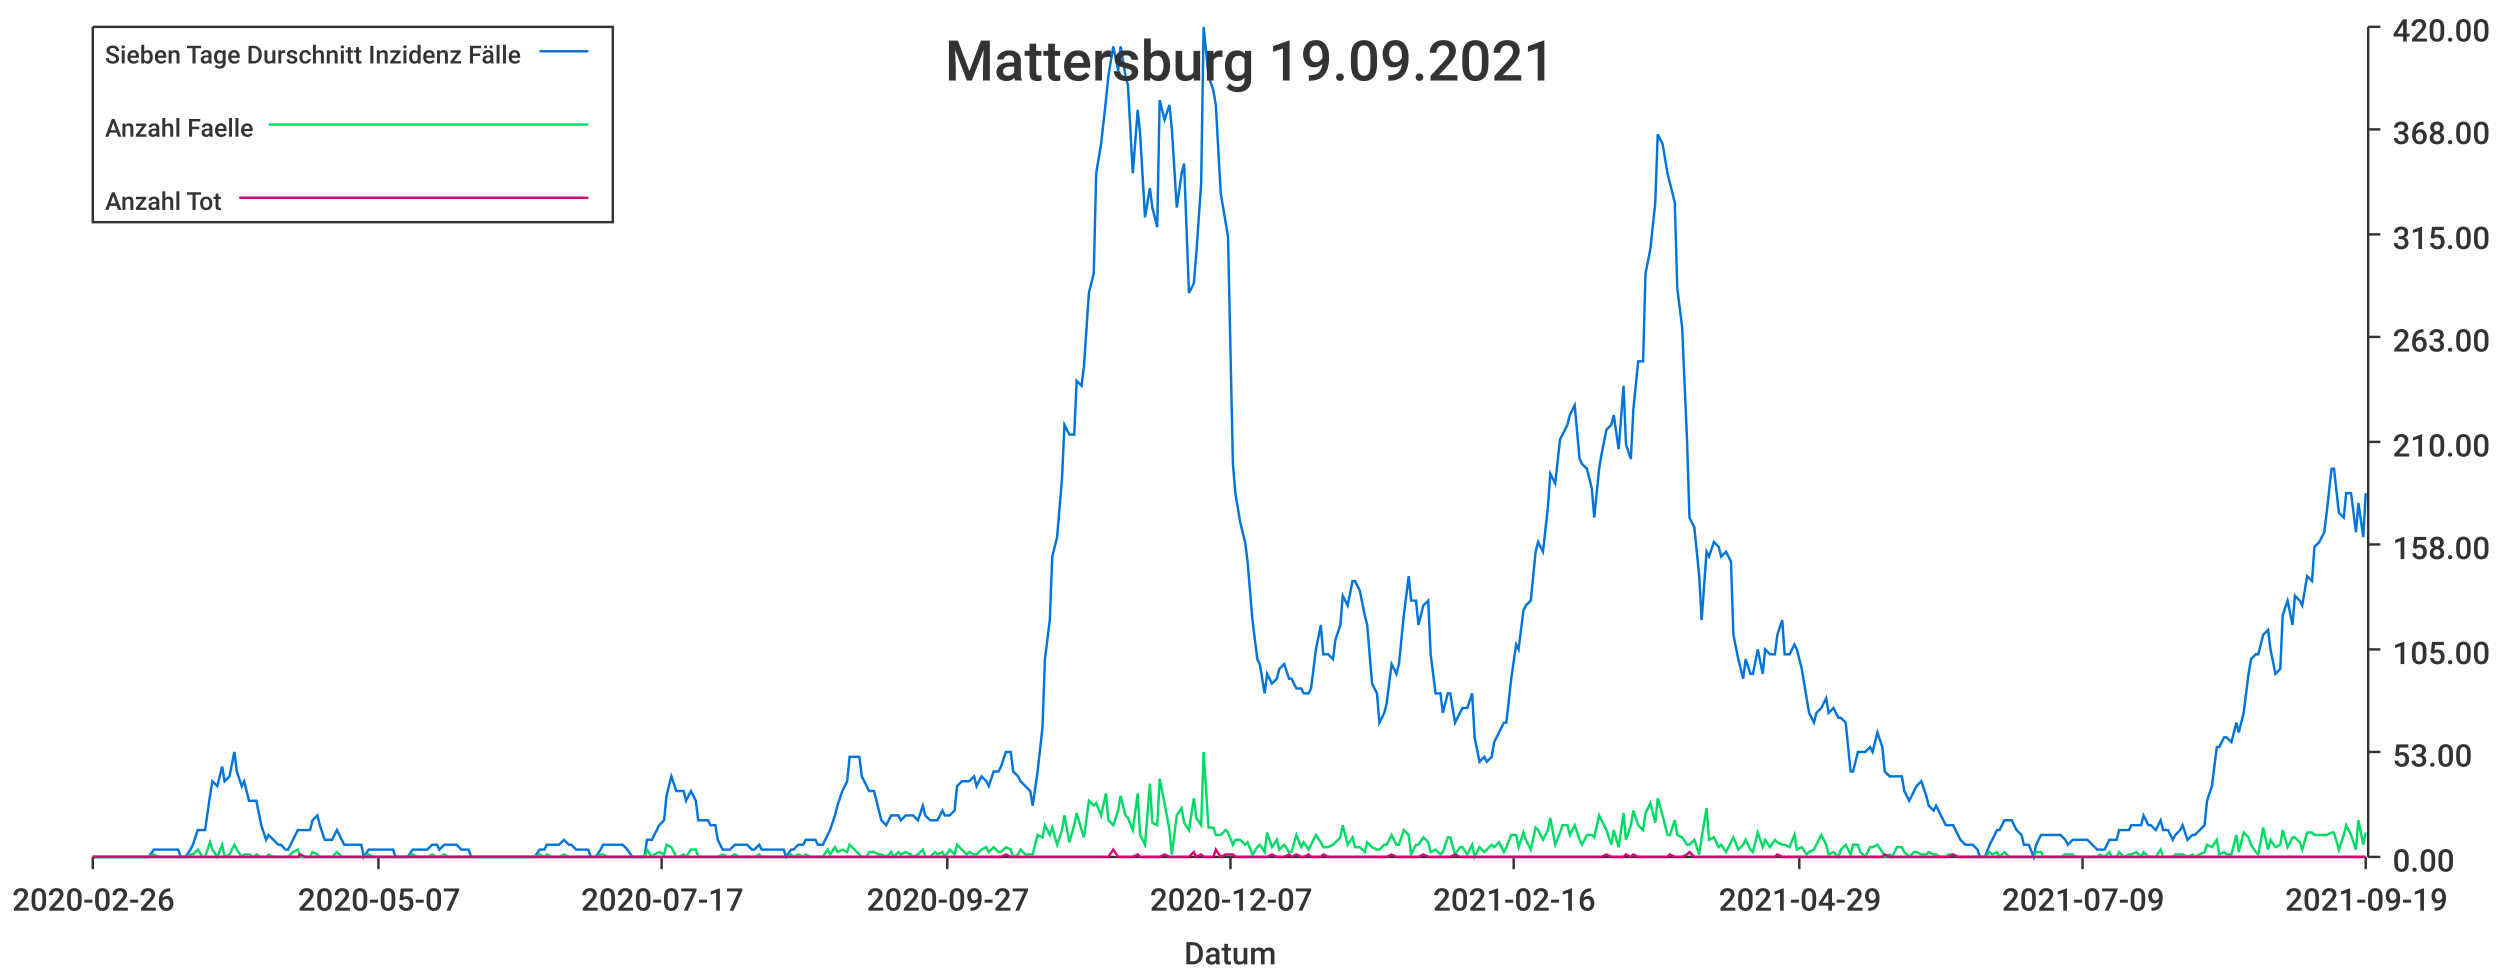
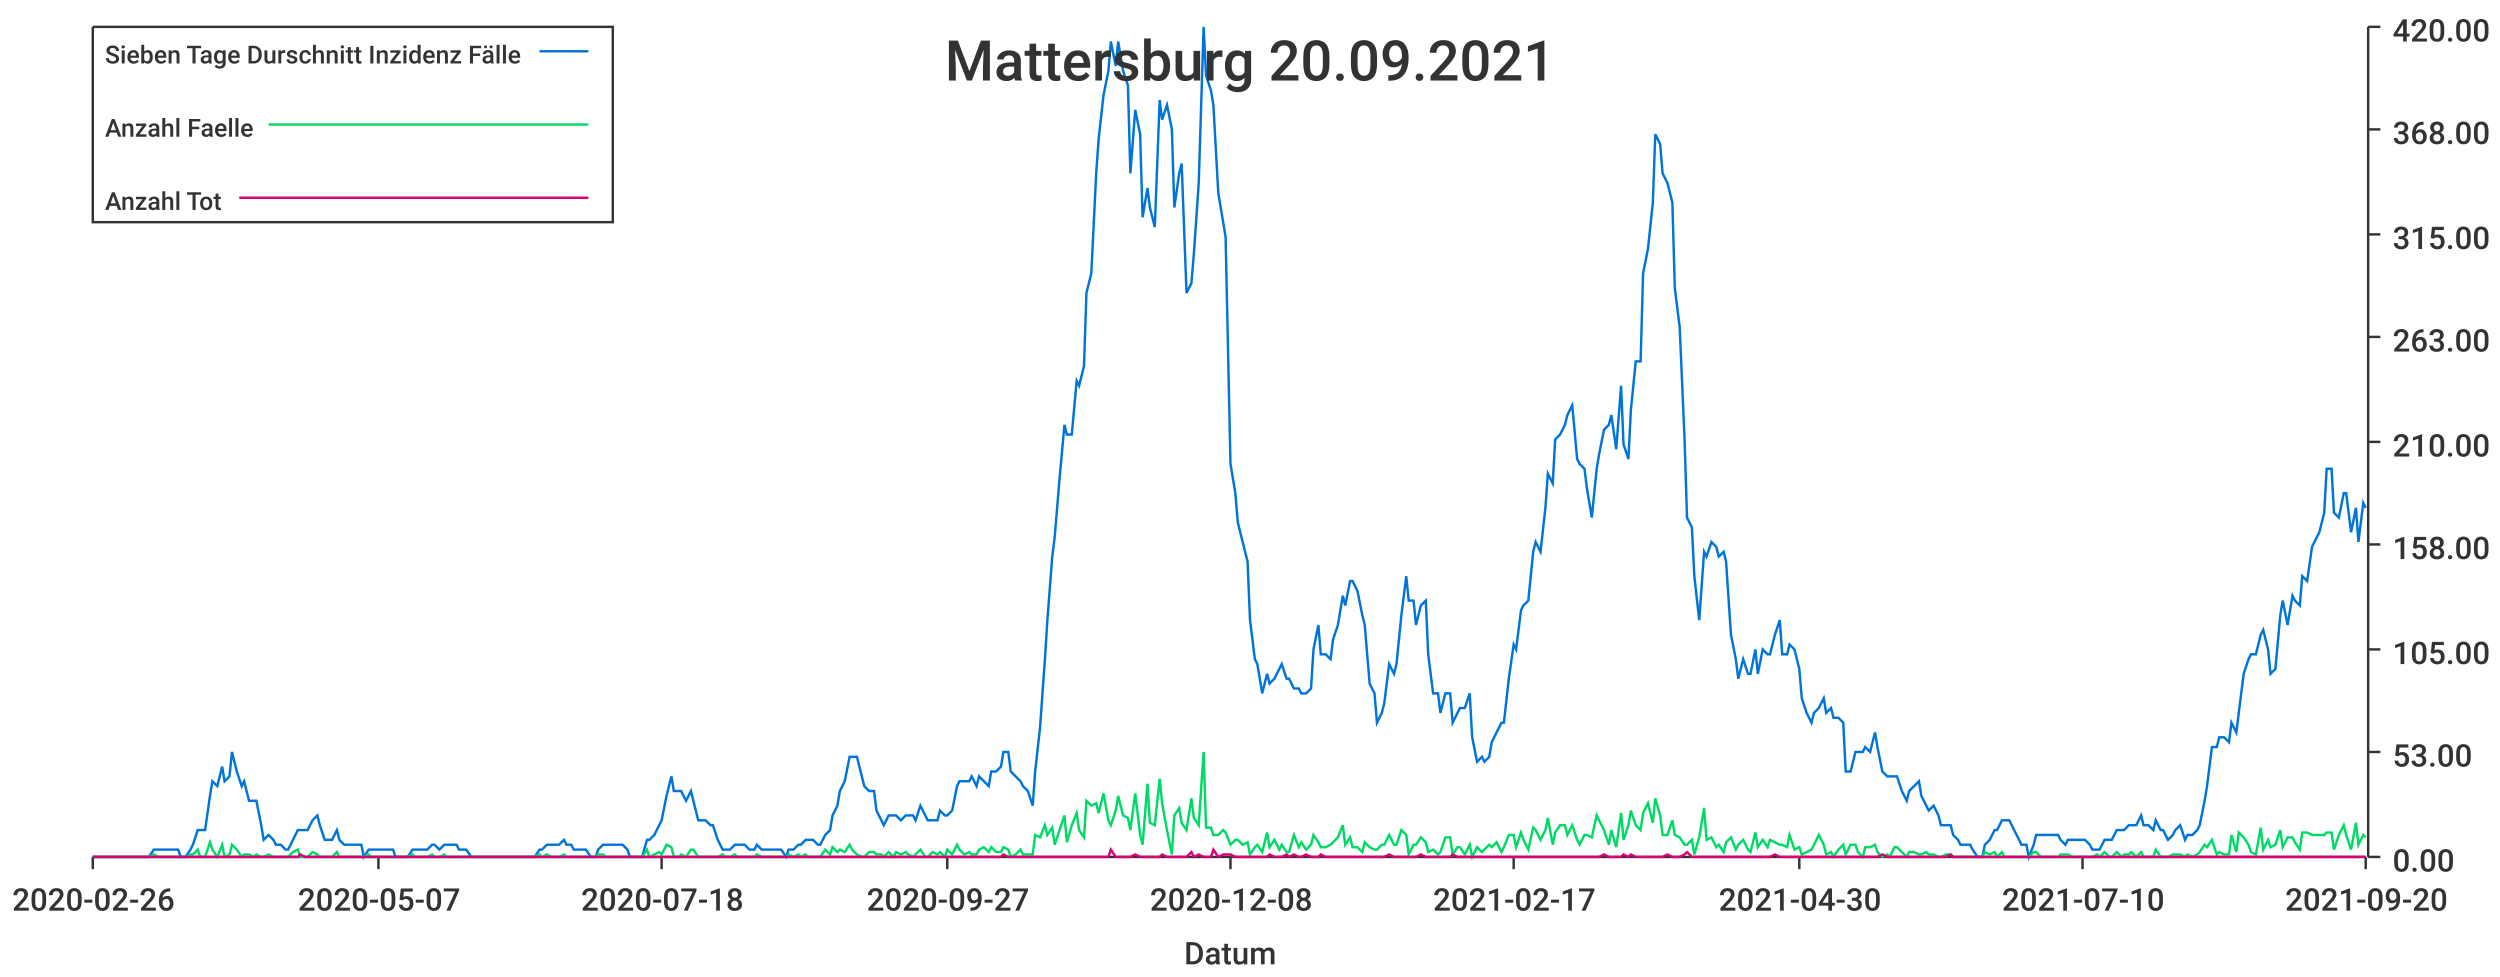
<svg xmlns="http://www.w3.org/2000/svg" width="1024" height="400">\n<path d="M 0 0 L 1024 0 L 1024 400 L 0 400 L 0 0" style="stroke-width:0;stroke:rgba(255,255,255,1.0);fill:rgba(255,255,255,1.0)" />
  <path d="M 38 11 L 969 11 L 969 351 L 38 351 L 38 11" style="stroke-width:0;stroke:rgba(255,255,255,1.0);fill:rgba(255,255,255,1.0)" />
  <path d="M 38 351 L 969 351" style="stroke-width:1;stroke:rgba(51,51,51,1.0);fill:none" />
  <path d="M 38 351 L 38 356" style="stroke-width:1;stroke:rgba(51,51,51,1.0);fill:none" />
  <text x="5" y="373" style="stroke-width:0;stroke:none;fill:rgba(51,51,51,1.0);font-size:12.8px;font-family:'Roboto Medium',sans-serif">2020-02-26</text>
  <path d="M 155 351 L 155 356" style="stroke-width:1;stroke:rgba(51,51,51,1.0);fill:none" />
  <text x="122" y="373" style="stroke-width:0;stroke:none;fill:rgba(51,51,51,1.0);font-size:12.8px;font-family:'Roboto Medium',sans-serif">2020-05-07</text>
  <path d="M 271 351 L 271 356" style="stroke-width:1;stroke:rgba(51,51,51,1.0);fill:none" />
-   <text x="238" y="373" style="stroke-width:0;stroke:none;fill:rgba(51,51,51,1.0);font-size:12.8px;font-family:'Roboto Medium',sans-serif">2020-07-17</text>
+   <text x="238" y="373" style="stroke-width:0;stroke:none;fill:rgba(51,51,51,1.0);font-size:12.8px;font-family:'Roboto Medium',sans-serif">2020-07-18</text>
  <path d="M 388 351 L 388 356" style="stroke-width:1;stroke:rgba(51,51,51,1.0);fill:none" />
  <text x="355" y="373" style="stroke-width:0;stroke:none;fill:rgba(51,51,51,1.0);font-size:12.8px;font-family:'Roboto Medium',sans-serif">2020-09-27</text>
  <path d="M 504 351 L 504 356" style="stroke-width:1;stroke:rgba(51,51,51,1.0);fill:none" />
-   <text x="471" y="373" style="stroke-width:0;stroke:none;fill:rgba(51,51,51,1.0);font-size:12.8px;font-family:'Roboto Medium',sans-serif">2020-12-07</text>
+   <text x="471" y="373" style="stroke-width:0;stroke:none;fill:rgba(51,51,51,1.0);font-size:12.8px;font-family:'Roboto Medium',sans-serif">2020-12-08</text>
  <path d="M 620 351 L 620 356" style="stroke-width:1;stroke:rgba(51,51,51,1.0);fill:none" />
-   <text x="587" y="373" style="stroke-width:0;stroke:none;fill:rgba(51,51,51,1.0);font-size:12.8px;font-family:'Roboto Medium',sans-serif">2021-02-16</text>
+   <text x="587" y="373" style="stroke-width:0;stroke:none;fill:rgba(51,51,51,1.0);font-size:12.8px;font-family:'Roboto Medium',sans-serif">2021-02-17</text>
  <path d="M 737 351 L 737 356" style="stroke-width:1;stroke:rgba(51,51,51,1.0);fill:none" />
-   <text x="704" y="373" style="stroke-width:0;stroke:none;fill:rgba(51,51,51,1.0);font-size:12.8px;font-family:'Roboto Medium',sans-serif">2021-04-29</text>
+   <text x="704" y="373" style="stroke-width:0;stroke:none;fill:rgba(51,51,51,1.0);font-size:12.8px;font-family:'Roboto Medium',sans-serif">2021-04-30</text>
  <path d="M 853 351 L 853 356" style="stroke-width:1;stroke:rgba(51,51,51,1.0);fill:none" />
-   <text x="820" y="373" style="stroke-width:0;stroke:none;fill:rgba(51,51,51,1.0);font-size:12.8px;font-family:'Roboto Medium',sans-serif">2021-07-09</text>
+   <text x="820" y="373" style="stroke-width:0;stroke:none;fill:rgba(51,51,51,1.0);font-size:12.8px;font-family:'Roboto Medium',sans-serif">2021-07-10</text>
  <path d="M 969 351 L 969 356" style="stroke-width:1;stroke:rgba(51,51,51,1.0);fill:none" />
-   <text x="936" y="373" style="stroke-width:0;stroke:none;fill:rgba(51,51,51,1.0);font-size:12.8px;font-family:'Roboto Medium',sans-serif">2021-09-19</text>
+   <text x="936" y="373" style="stroke-width:0;stroke:none;fill:rgba(51,51,51,1.0);font-size:12.8px;font-family:'Roboto Medium',sans-serif">2021-09-20</text>
  <text x="485" y="395" style="stroke-width:0;stroke:none;fill:rgba(51,51,51,1.0);font-size:12.8px;font-family:'Roboto Medium',sans-serif">Datum</text>
  <path d="M 970 351 L 970 11" style="stroke-width:1;stroke:rgba(51,51,51,1.0);fill:none" />
  <path d="M 970 351 L 975 351" style="stroke-width:1;stroke:rgba(51,51,51,1.0);fill:none" />
  <text x="980" y="357" style="stroke-width:0;stroke:none;fill:rgba(51,51,51,1.0);font-size:12.8px;font-family:'Roboto Medium',sans-serif">0.00</text>
  <path d="M 970 308 L 975 308" style="stroke-width:1;stroke:rgba(51,51,51,1.0);fill:none" />
  <text x="980" y="314" style="stroke-width:0;stroke:none;fill:rgba(51,51,51,1.0);font-size:12.8px;font-family:'Roboto Medium',sans-serif">53.00</text>
  <path d="M 970 266 L 975 266" style="stroke-width:1;stroke:rgba(51,51,51,1.0);fill:none" />
  <text x="980" y="272" style="stroke-width:0;stroke:none;fill:rgba(51,51,51,1.0);font-size:12.8px;font-family:'Roboto Medium',sans-serif">105.00</text>
  <path d="M 970 223 L 975 223" style="stroke-width:1;stroke:rgba(51,51,51,1.0);fill:none" />
  <text x="980" y="229" style="stroke-width:0;stroke:none;fill:rgba(51,51,51,1.0);font-size:12.8px;font-family:'Roboto Medium',sans-serif">158.00</text>
  <path d="M 970 181 L 975 181" style="stroke-width:1;stroke:rgba(51,51,51,1.0);fill:none" />
  <text x="980" y="187" style="stroke-width:0;stroke:none;fill:rgba(51,51,51,1.0);font-size:12.8px;font-family:'Roboto Medium',sans-serif">210.00</text>
  <path d="M 970 138 L 975 138" style="stroke-width:1;stroke:rgba(51,51,51,1.0);fill:none" />
  <text x="980" y="144" style="stroke-width:0;stroke:none;fill:rgba(51,51,51,1.0);font-size:12.8px;font-family:'Roboto Medium',sans-serif">263.00</text>
  <path d="M 970 96 L 975 96" style="stroke-width:1;stroke:rgba(51,51,51,1.0);fill:none" />
  <text x="980" y="102" style="stroke-width:0;stroke:none;fill:rgba(51,51,51,1.0);font-size:12.8px;font-family:'Roboto Medium',sans-serif">315.00</text>
  <path d="M 970 53 L 975 53" style="stroke-width:1;stroke:rgba(51,51,51,1.0);fill:none" />
  <text x="980" y="59" style="stroke-width:0;stroke:none;fill:rgba(51,51,51,1.0);font-size:12.8px;font-family:'Roboto Medium',sans-serif">368.00</text>
  <path d="M 970 11 L 975 11" style="stroke-width:1;stroke:rgba(51,51,51,1.0);fill:none" />
  <text x="980" y="17" style="stroke-width:0;stroke:none;fill:rgba(51,51,51,1.0);font-size:12.8px;font-family:'Roboto Medium',sans-serif">420.00</text>
-   <path d="M 38 351 L 40 351 L 42 351 L 43 351 L 45 351 L 47 351 L 48 351 L 50 351 L 52 351 L 53 351 L 55 351 L 56 351 L 58 351 L 60 351 L 61 351 L 63 348 L 65 348 L 66 348 L 68 348 L 69 348 L 71 348 L 73 348 L 74 351 L 76 351 L 78 348 L 79 346 L 81 340 L 83 340 L 84 340 L 86 326 L 87 320 L 89 322 L 91 314 L 92 320 L 94 318 L 96 308 L 97 316 L 99 322 L 100 320 L 102 328 L 104 328 L 105 328 L 107 338 L 109 344 L 110 342 L 112 344 L 114 346 L 115 346 L 117 348 L 118 348 L 120 344 L 122 340 L 123 340 L 125 340 L 127 340 L 128 336 L 130 334 L 131 338 L 133 344 L 135 344 L 136 344 L 138 340 L 140 344 L 141 346 L 143 346 L 144 346 L 146 346 L 148 346 L 149 351 L 151 348 L 153 348 L 154 348 L 156 348 L 158 348 L 159 348 L 161 348 L 162 351 L 164 351 L 166 351 L 167 351 L 169 348 L 171 348 L 172 348 L 174 348 L 175 348 L 177 346 L 179 346 L 180 348 L 182 346 L 184 346 L 185 346 L 187 346 L 189 348 L 190 348 L 192 348 L 193 351 L 195 351 L 197 351 L 198 351 L 200 351 L 202 351 L 203 351 L 205 351 L 206 351 L 208 351 L 210 351 L 211 351 L 213 351 L 215 351 L 216 351 L 218 351 L 219 351 L 221 348 L 223 348 L 224 346 L 226 346 L 228 346 L 229 346 L 231 344 L 233 346 L 234 346 L 236 348 L 237 348 L 239 348 L 241 348 L 242 351 L 244 351 L 246 348 L 247 346 L 249 346 L 250 346 L 252 346 L 254 346 L 255 346 L 257 348 L 259 351 L 260 351 L 262 351 L 264 351 L 265 344 L 267 344 L 268 342 L 270 338 L 272 336 L 273 326 L 275 318 L 277 324 L 278 324 L 280 324 L 281 328 L 283 324 L 285 328 L 286 336 L 288 336 L 290 336 L 291 338 L 293 338 L 294 344 L 296 348 L 298 348 L 299 348 L 301 346 L 303 346 L 304 346 L 306 346 L 308 348 L 309 348 L 311 346 L 312 348 L 314 348 L 316 348 L 317 348 L 319 348 L 321 348 L 322 351 L 324 348 L 325 348 L 327 346 L 329 346 L 330 344 L 332 344 L 334 344 L 335 346 L 337 346 L 339 342 L 340 340 L 342 334 L 343 330 L 345 324 L 347 320 L 348 310 L 350 310 L 352 310 L 353 318 L 355 322 L 356 324 L 358 324 L 360 332 L 361 336 L 363 338 L 365 334 L 366 334 L 368 334 L 369 336 L 371 334 L 373 334 L 374 334 L 376 336 L 378 330 L 379 334 L 381 336 L 383 336 L 384 336 L 386 332 L 387 334 L 389 334 L 391 332 L 392 322 L 394 320 L 396 320 L 397 320 L 399 318 L 400 322 L 402 318 L 404 320 L 405 322 L 407 316 L 409 316 L 410 314 L 412 308 L 414 308 L 415 316 L 417 318 L 418 320 L 420 322 L 422 324 L 423 330 L 425 316 L 427 298 L 428 270 L 430 254 L 431 228 L 433 220 L 435 196 L 436 174 L 438 178 L 440 178 L 441 156 L 443 158 L 444 150 L 446 120 L 448 112 L 449 71 L 451 59 L 453 41 L 454 31 L 456 19 L 458 29 L 459 19 L 461 31 L 462 35 L 464 71 L 466 45 L 467 55 L 469 89 L 471 77 L 472 85 L 474 93 L 475 41 L 477 49 L 479 43 L 480 53 L 482 85 L 484 71 L 485 67 L 487 120 L 489 116 L 490 104 L 492 75 L 493 11 L 495 31 L 497 37 L 498 43 L 500 79 L 502 91 L 503 97 L 505 190 L 506 202 L 508 214 L 510 222 L 511 230 L 513 254 L 515 270 L 516 272 L 518 284 L 519 276 L 521 280 L 523 278 L 524 274 L 526 272 L 528 278 L 529 278 L 531 282 L 533 282 L 534 284 L 536 284 L 537 282 L 539 266 L 541 256 L 542 268 L 544 268 L 546 270 L 547 262 L 549 256 L 550 244 L 552 248 L 554 238 L 555 238 L 557 242 L 559 252 L 560 256 L 562 280 L 564 284 L 565 296 L 567 292 L 568 288 L 570 272 L 572 276 L 573 272 L 575 252 L 577 236 L 578 246 L 580 246 L 581 256 L 583 248 L 585 246 L 586 268 L 588 284 L 590 284 L 591 292 L 593 284 L 594 284 L 596 296 L 598 292 L 599 290 L 601 290 L 603 284 L 604 302 L 606 312 L 608 310 L 609 312 L 611 310 L 612 304 L 614 300 L 616 296 L 617 296 L 619 278 L 621 264 L 622 266 L 624 250 L 625 248 L 627 246 L 629 226 L 630 222 L 632 226 L 634 208 L 635 194 L 637 198 L 639 180 L 640 178 L 642 174 L 643 170 L 645 166 L 647 188 L 648 190 L 650 192 L 652 200 L 653 212 L 655 192 L 656 186 L 658 176 L 660 174 L 661 170 L 663 184 L 665 158 L 666 182 L 668 188 L 669 168 L 671 148 L 673 148 L 674 112 L 676 102 L 678 83 L 679 55 L 681 59 L 683 71 L 684 75 L 686 83 L 687 118 L 689 134 L 691 180 L 692 212 L 694 216 L 696 236 L 697 254 L 699 226 L 700 228 L 702 222 L 704 224 L 705 228 L 707 226 L 709 230 L 710 260 L 712 270 L 714 278 L 715 270 L 717 276 L 718 276 L 720 266 L 722 276 L 723 266 L 725 268 L 727 268 L 728 260 L 730 254 L 731 268 L 733 268 L 735 264 L 736 266 L 738 274 L 740 286 L 741 292 L 743 296 L 744 292 L 746 290 L 748 286 L 749 292 L 751 290 L 753 294 L 754 294 L 756 296 L 758 316 L 759 316 L 761 308 L 762 308 L 764 308 L 766 306 L 767 308 L 769 300 L 771 306 L 772 316 L 774 318 L 775 318 L 777 318 L 779 318 L 780 324 L 782 328 L 784 324 L 785 322 L 787 320 L 789 326 L 790 330 L 792 332 L 793 330 L 795 334 L 797 338 L 798 338 L 800 338 L 802 342 L 803 344 L 805 346 L 806 346 L 808 346 L 810 348 L 811 351 L 813 351 L 815 346 L 816 344 L 818 340 L 819 340 L 821 336 L 823 336 L 824 336 L 826 340 L 828 342 L 829 346 L 831 346 L 833 351 L 834 346 L 836 342 L 837 342 L 839 342 L 841 342 L 842 342 L 844 342 L 846 344 L 847 346 L 849 344 L 850 344 L 852 344 L 854 344 L 855 344 L 857 346 L 859 348 L 860 348 L 862 348 L 864 344 L 865 344 L 867 344 L 868 340 L 870 340 L 872 340 L 873 338 L 875 338 L 877 338 L 878 334 L 880 338 L 881 338 L 883 340 L 885 336 L 886 340 L 888 340 L 890 344 L 891 342 L 893 340 L 894 338 L 896 344 L 898 342 L 899 342 L 901 340 L 903 338 L 904 328 L 906 322 L 908 306 L 909 306 L 911 302 L 912 302 L 914 304 L 916 296 L 917 300 L 919 292 L 921 276 L 922 270 L 924 268 L 925 268 L 927 260 L 929 258 L 930 266 L 932 276 L 934 274 L 935 252 L 937 246 L 939 256 L 940 244 L 942 246 L 943 248 L 945 236 L 947 238 L 948 224 L 950 222 L 952 218 L 953 210 L 955 192 L 956 192 L 958 210 L 960 212 L 961 202 L 963 202 L 965 218 L 966 206 L 968 220 L 969 202" style="stroke-width:1;stroke:rgba(0,116,217,1.0);fill:none" />
-   <path d="M 38 351 L 40 351 L 42 351 L 43 351 L 45 351 L 47 351 L 48 351 L 50 351 L 52 351 L 53 351 L 55 351 L 56 351 L 58 351 L 60 351 L 61 351 L 63 350 L 65 351 L 66 351 L 68 351 L 69 351 L 71 351 L 73 351 L 74 351 L 76 351 L 78 350 L 79 350 L 81 348 L 83 351 L 84 351 L 86 345 L 87 348 L 89 351 L 91 346 L 92 351 L 94 350 L 96 346 L 97 348 L 99 351 L 100 350 L 102 350 L 104 351 L 105 350 L 107 351 L 109 351 L 110 350 L 112 351 L 114 351 L 115 351 L 117 351 L 118 351 L 120 349 L 122 348 L 123 351 L 125 351 L 127 351 L 128 349 L 130 350 L 131 351 L 133 351 L 135 351 L 136 351 L 138 349 L 140 351 L 141 351 L 143 351 L 144 351 L 146 351 L 148 351 L 149 351 L 151 350 L 153 351 L 154 351 L 156 351 L 158 351 L 159 351 L 161 351 L 162 351 L 164 351 L 166 351 L 167 351 L 169 350 L 171 351 L 172 351 L 174 351 L 175 351 L 177 350 L 179 351 L 180 351 L 182 350 L 184 351 L 185 351 L 187 351 L 189 351 L 190 351 L 192 351 L 193 351 L 195 351 L 197 351 L 198 351 L 200 351 L 202 351 L 203 351 L 205 351 L 206 351 L 208 351 L 210 351 L 211 351 L 213 351 L 215 351 L 216 351 L 218 351 L 219 351 L 221 350 L 223 351 L 224 350 L 226 351 L 228 351 L 229 351 L 231 350 L 233 351 L 234 351 L 236 351 L 237 351 L 239 351 L 241 351 L 242 351 L 244 351 L 246 350 L 247 350 L 249 351 L 250 351 L 252 351 L 254 351 L 255 351 L 257 351 L 259 351 L 260 351 L 262 351 L 264 351 L 265 348 L 267 351 L 268 350 L 270 349 L 272 350 L 273 346 L 275 347 L 277 351 L 278 351 L 280 350 L 281 351 L 283 348 L 285 348 L 286 351 L 288 351 L 290 351 L 291 351 L 293 351 L 294 351 L 296 350 L 298 351 L 299 351 L 301 350 L 303 351 L 304 351 L 306 351 L 308 351 L 309 351 L 311 350 L 312 351 L 314 351 L 316 351 L 317 351 L 319 351 L 321 351 L 322 351 L 324 350 L 325 351 L 327 350 L 329 351 L 330 350 L 332 351 L 334 351 L 335 351 L 337 351 L 339 348 L 340 350 L 342 347 L 343 349 L 345 348 L 347 349 L 348 346 L 350 348 L 352 350 L 353 351 L 355 351 L 356 349 L 358 349 L 360 350 L 361 350 L 363 351 L 365 349 L 366 351 L 368 349 L 369 350 L 371 349 L 373 350 L 374 351 L 376 350 L 378 348 L 379 351 L 381 351 L 383 349 L 384 350 L 386 349 L 387 351 L 389 348 L 391 350 L 392 346 L 394 348 L 396 350 L 397 349 L 399 350 L 400 350 L 402 348 L 404 347 L 405 349 L 407 347 L 409 349 L 410 349 L 412 347 L 414 348 L 415 351 L 417 350 L 418 348 L 420 350 L 422 350 L 423 350 L 425 342 L 427 343 L 428 338 L 430 342 L 431 339 L 433 346 L 435 340 L 436 334 L 438 345 L 440 338 L 441 333 L 443 340 L 444 343 L 446 328 L 448 330 L 449 329 L 451 334 L 453 325 L 454 336 L 456 338 L 458 332 L 459 326 L 461 334 L 462 335 L 464 340 L 466 325 L 467 342 L 469 346 L 471 321 L 472 337 L 474 338 L 475 319 L 477 329 L 479 340 L 480 350 L 482 334 L 484 331 L 485 337 L 487 340 L 489 327 L 490 335 L 492 338 L 493 308 L 495 339 L 497 339 L 498 342 L 500 342 L 502 340 L 503 341 L 505 346 L 506 344 L 508 344 L 510 346 L 511 345 L 513 350 L 515 347 L 516 346 L 518 349 L 519 341 L 521 347 L 523 344 L 524 348 L 526 346 L 528 349 L 529 349 L 531 342 L 533 347 L 534 345 L 536 348 L 537 346 L 539 342 L 541 345 L 542 347 L 544 347 L 546 346 L 547 345 L 549 343 L 550 338 L 552 346 L 554 343 L 555 347 L 557 347 L 559 349 L 560 345 L 562 347 L 564 348 L 565 348 L 567 346 L 568 346 L 570 342 L 572 346 L 573 346 L 575 340 L 577 342 L 578 350 L 580 346 L 581 346 L 583 343 L 585 345 L 586 349 L 588 348 L 590 350 L 591 349 L 593 343 L 594 343 L 596 350 L 598 347 L 599 347 L 601 350 L 603 346 L 604 351 L 606 347 L 608 349 L 609 348 L 611 346 L 612 347 L 614 345 L 616 349 L 617 347 L 619 342 L 621 342 L 622 347 L 624 341 L 625 344 L 627 348 L 629 339 L 630 340 L 632 344 L 634 340 L 635 335 L 637 346 L 639 341 L 640 338 L 642 338 L 643 342 L 645 338 L 647 344 L 648 346 L 650 342 L 652 342 L 653 343 L 655 334 L 656 336 L 658 340 L 660 346 L 661 340 L 663 347 L 665 333 L 666 344 L 668 338 L 669 332 L 671 338 L 673 340 L 674 333 L 676 329 L 678 337 L 679 327 L 681 334 L 683 342 L 684 342 L 686 336 L 687 342 L 689 343 L 691 346 L 692 346 L 694 344 L 696 350 L 697 343 L 699 331 L 700 344 L 702 343 L 704 347 L 705 346 L 707 349 L 709 345 L 710 343 L 712 348 L 714 346 L 715 344 L 717 348 L 718 349 L 720 341 L 722 347 L 723 344 L 725 347 L 727 344 L 728 345 L 730 346 L 731 346 L 733 347 L 735 342 L 736 348 L 738 347 L 740 350 L 741 349 L 743 348 L 744 346 L 746 342 L 748 346 L 749 350 L 751 349 L 753 351 L 754 348 L 756 346 L 758 350 L 759 346 L 761 346 L 762 349 L 764 351 L 766 347 L 767 347 L 769 346 L 771 349 L 772 351 L 774 350 L 775 351 L 777 347 L 779 347 L 780 349 L 782 351 L 784 349 L 785 349 L 787 350 L 789 350 L 790 349 L 792 350 L 793 350 L 795 351 L 797 351 L 798 350 L 800 350 L 802 351 L 803 351 L 805 351 L 806 351 L 808 351 L 810 351 L 811 351 L 813 351 L 815 349 L 816 350 L 818 349 L 819 351 L 821 349 L 823 351 L 824 351 L 826 351 L 828 351 L 829 351 L 831 351 L 833 351 L 834 349 L 836 349 L 837 351 L 839 351 L 841 351 L 842 351 L 844 351 L 846 350 L 847 350 L 849 350 L 850 351 L 852 351 L 854 351 L 855 351 L 857 351 L 859 351 L 860 350 L 862 351 L 864 349 L 865 351 L 867 351 L 868 349 L 870 351 L 872 350 L 873 350 L 875 349 L 877 351 L 878 349 L 880 351 L 881 351 L 883 351 L 885 348 L 886 351 L 888 351 L 890 351 L 891 350 L 893 350 L 894 350 L 896 351 L 898 350 L 899 351 L 901 350 L 903 349 L 904 346 L 906 347 L 908 344 L 909 350 L 911 349 L 912 350 L 914 350 L 916 342 L 917 349 L 919 341 L 921 343 L 922 346 L 924 349 L 925 350 L 927 339 L 929 348 L 930 344 L 932 347 L 934 346 L 935 340 L 937 347 L 939 343 L 940 343 L 942 345 L 943 348 L 945 341 L 947 341 L 948 342 L 950 342 L 952 342 L 953 342 L 955 341 L 956 341 L 958 348 L 960 342 L 961 338 L 963 342 L 965 348 L 966 336 L 968 346 L 969 341" style="stroke-width:1;stroke:rgba(0,217,101,1.0);fill:none" />
-   <path d="M 38 351 L 40 351 L 42 351 L 43 351 L 45 351 L 47 351 L 48 351 L 50 351 L 52 351 L 53 351 L 55 351 L 56 351 L 58 351 L 60 351 L 61 351 L 63 351 L 65 351 L 66 351 L 68 351 L 69 351 L 71 351 L 73 351 L 74 351 L 76 351 L 78 351 L 79 351 L 81 351 L 83 351 L 84 351 L 86 351 L 87 351 L 89 351 L 91 351 L 92 351 L 94 351 L 96 351 L 97 351 L 99 351 L 100 351 L 102 351 L 104 351 L 105 351 L 107 351 L 109 351 L 110 351 L 112 351 L 114 351 L 115 351 L 117 351 L 118 351 L 120 351 L 122 351 L 123 350 L 125 351 L 127 351 L 128 351 L 130 351 L 131 351 L 133 351 L 135 351 L 136 351 L 138 351 L 140 351 L 141 351 L 143 351 L 144 351 L 146 351 L 148 351 L 149 351 L 151 351 L 153 351 L 154 351 L 156 351 L 158 351 L 159 351 L 161 351 L 162 351 L 164 351 L 166 351 L 167 351 L 169 351 L 171 351 L 172 351 L 174 351 L 175 351 L 177 351 L 179 351 L 180 351 L 182 351 L 184 351 L 185 351 L 187 351 L 189 351 L 190 351 L 192 351 L 193 351 L 195 351 L 197 351 L 198 351 L 200 351 L 202 351 L 203 351 L 205 351 L 206 351 L 208 351 L 210 351 L 211 351 L 213 351 L 215 351 L 216 351 L 218 351 L 219 351 L 221 351 L 223 351 L 224 351 L 226 351 L 228 351 L 229 351 L 231 351 L 233 351 L 234 351 L 236 351 L 237 351 L 239 351 L 241 351 L 242 351 L 244 351 L 246 351 L 247 351 L 249 351 L 250 351 L 252 351 L 254 351 L 255 351 L 257 351 L 259 351 L 260 351 L 262 351 L 264 351 L 265 351 L 267 351 L 268 351 L 270 351 L 272 351 L 273 351 L 275 351 L 277 351 L 278 351 L 280 351 L 281 351 L 283 351 L 285 351 L 286 351 L 288 351 L 290 351 L 291 351 L 293 351 L 294 351 L 296 351 L 298 351 L 299 351 L 301 351 L 303 351 L 304 351 L 306 351 L 308 351 L 309 351 L 311 351 L 312 351 L 314 351 L 316 351 L 317 351 L 319 351 L 321 351 L 322 351 L 324 351 L 325 351 L 327 351 L 329 351 L 330 351 L 332 351 L 334 351 L 335 351 L 337 351 L 339 351 L 340 351 L 342 351 L 343 351 L 345 351 L 347 351 L 348 351 L 350 351 L 352 351 L 353 351 L 355 351 L 356 351 L 358 351 L 360 351 L 361 351 L 363 351 L 365 351 L 366 351 L 368 351 L 369 351 L 371 351 L 373 351 L 374 351 L 376 351 L 378 351 L 379 351 L 381 351 L 383 351 L 384 351 L 386 351 L 387 351 L 389 351 L 391 351 L 392 351 L 394 351 L 396 351 L 397 351 L 399 351 L 400 351 L 402 351 L 404 351 L 405 351 L 407 351 L 409 351 L 410 351 L 412 350 L 414 351 L 415 351 L 417 351 L 418 351 L 420 351 L 422 351 L 423 351 L 425 351 L 427 351 L 428 351 L 430 351 L 431 351 L 433 351 L 435 351 L 436 351 L 438 351 L 440 351 L 441 351 L 443 351 L 444 351 L 446 351 L 448 351 L 449 351 L 451 351 L 453 351 L 454 351 L 456 348 L 458 351 L 459 351 L 461 351 L 462 351 L 464 351 L 466 350 L 467 351 L 469 351 L 471 351 L 472 351 L 474 351 L 475 351 L 477 350 L 479 351 L 480 351 L 482 351 L 484 351 L 485 351 L 487 351 L 489 349 L 490 351 L 492 350 L 493 351 L 495 351 L 497 351 L 498 348 L 500 351 L 502 350 L 503 350 L 505 350 L 506 351 L 508 351 L 510 351 L 511 351 L 513 351 L 515 351 L 516 351 L 518 351 L 519 351 L 521 350 L 523 351 L 524 351 L 526 351 L 528 350 L 529 351 L 531 350 L 533 351 L 534 351 L 536 350 L 537 351 L 539 351 L 541 351 L 542 350 L 544 351 L 546 351 L 547 351 L 549 351 L 550 351 L 552 351 L 554 351 L 555 351 L 557 351 L 559 351 L 560 351 L 562 351 L 564 351 L 565 351 L 567 351 L 568 351 L 570 350 L 572 351 L 573 351 L 575 351 L 577 351 L 578 351 L 580 351 L 581 351 L 583 350 L 585 351 L 586 351 L 588 351 L 590 351 L 591 351 L 593 351 L 594 351 L 596 350 L 598 351 L 599 351 L 601 351 L 603 351 L 604 351 L 606 351 L 608 351 L 609 351 L 611 351 L 612 351 L 614 351 L 616 351 L 617 351 L 619 351 L 621 351 L 622 351 L 624 351 L 625 351 L 627 351 L 629 351 L 630 351 L 632 351 L 634 351 L 635 351 L 637 351 L 639 351 L 640 351 L 642 351 L 643 351 L 645 351 L 647 351 L 648 351 L 650 351 L 652 351 L 653 351 L 655 351 L 656 351 L 658 350 L 660 351 L 661 351 L 663 351 L 665 351 L 666 350 L 668 351 L 669 350 L 671 351 L 673 351 L 674 351 L 676 351 L 678 351 L 679 351 L 681 351 L 683 351 L 684 350 L 686 351 L 687 351 L 689 351 L 691 350 L 692 349 L 694 351 L 696 351 L 697 351 L 699 351 L 700 351 L 702 351 L 704 351 L 705 351 L 707 351 L 709 351 L 710 351 L 712 351 L 714 351 L 715 351 L 717 351 L 718 351 L 720 351 L 722 351 L 723 351 L 725 351 L 727 351 L 728 350 L 730 351 L 731 351 L 733 351 L 735 351 L 736 351 L 738 351 L 740 351 L 741 351 L 743 351 L 744 351 L 746 351 L 748 351 L 749 351 L 751 351 L 753 351 L 754 351 L 756 351 L 758 351 L 759 351 L 761 351 L 762 351 L 764 351 L 766 351 L 767 351 L 769 351 L 771 351 L 772 350 L 774 351 L 775 351 L 777 351 L 779 351 L 780 351 L 782 351 L 784 351 L 785 351 L 787 351 L 789 351 L 790 351 L 792 351 L 793 351 L 795 351 L 797 351 L 798 351 L 800 350 L 802 351 L 803 351 L 805 351 L 806 351 L 808 351 L 810 351 L 811 351 L 813 351 L 815 351 L 816 351 L 818 351 L 819 351 L 821 351 L 823 351 L 824 351 L 826 351 L 828 351 L 829 351 L 831 351 L 833 351 L 834 351 L 836 351 L 837 351 L 839 351 L 841 351 L 842 351 L 844 351 L 846 351 L 847 351 L 849 351 L 850 351 L 852 351 L 854 351 L 855 351 L 857 351 L 859 351 L 860 351 L 862 351 L 864 351 L 865 351 L 867 351 L 868 351 L 870 351 L 872 351 L 873 351 L 875 351 L 877 351 L 878 351 L 880 351 L 881 351 L 883 351 L 885 351 L 886 351 L 888 351 L 890 351 L 891 351 L 893 351 L 894 351 L 896 351 L 898 351 L 899 351 L 901 351 L 903 351 L 904 351 L 906 351 L 908 351 L 909 351 L 911 351 L 912 351 L 914 351 L 916 351 L 917 351 L 919 351 L 921 351 L 922 351 L 924 351 L 925 351 L 927 351 L 929 351 L 930 351 L 932 351 L 934 351 L 935 351 L 937 351 L 939 351 L 940 351 L 942 351 L 943 351 L 945 351 L 947 351 L 948 351 L 950 351 L 952 351 L 953 351 L 955 351 L 956 351 L 958 351 L 960 351 L 961 351 L 963 351 L 965 351 L 966 351 L 968 351 L 969 351" style="stroke-width:1;stroke:rgba(217,0,116,1.0);fill:none" />
-   <text x="387" y="33" style="stroke-width:0;stroke:none;fill:rgba(51,51,51,1.0);font-size:23.0px;font-family:'Roboto Medium',sans-serif">Mattersburg 19.09.2021</text>
+   <path d="M 38 351 L 40 351 L 42 351 L 43 351 L 45 351 L 47 351 L 48 351 L 50 351 L 52 351 L 53 351 L 55 351 L 56 351 L 58 351 L 60 351 L 61 351 L 63 348 L 65 348 L 66 348 L 68 348 L 69 348 L 71 348 L 73 348 L 74 351 L 76 351 L 78 348 L 79 346 L 81 340 L 82 340 L 84 340 L 86 326 L 87 320 L 89 322 L 91 314 L 92 320 L 94 318 L 95 308 L 97 316 L 99 322 L 100 320 L 102 328 L 104 328 L 105 328 L 107 338 L 108 344 L 110 342 L 112 344 L 113 346 L 115 346 L 117 348 L 118 348 L 120 344 L 122 340 L 123 340 L 125 340 L 126 340 L 128 336 L 130 334 L 131 338 L 133 344 L 135 344 L 136 344 L 138 340 L 139 344 L 141 346 L 143 346 L 144 346 L 146 346 L 148 346 L 149 351 L 151 348 L 152 348 L 154 348 L 156 348 L 157 348 L 159 348 L 161 348 L 162 351 L 164 351 L 165 351 L 167 351 L 169 348 L 170 348 L 172 348 L 174 348 L 175 348 L 177 346 L 178 346 L 180 348 L 182 346 L 183 346 L 185 346 L 187 346 L 188 348 L 190 348 L 191 348 L 193 351 L 195 351 L 196 351 L 198 351 L 200 351 L 201 351 L 203 351 L 205 351 L 206 351 L 208 351 L 209 351 L 211 351 L 213 351 L 214 351 L 216 351 L 218 351 L 219 351 L 221 348 L 222 348 L 224 346 L 226 346 L 227 346 L 229 346 L 231 344 L 232 346 L 234 346 L 235 348 L 237 348 L 239 348 L 240 348 L 242 351 L 244 351 L 245 348 L 247 346 L 248 346 L 250 346 L 252 346 L 253 346 L 255 346 L 257 348 L 258 351 L 260 351 L 261 351 L 263 351 L 265 344 L 266 344 L 268 342 L 270 338 L 271 336 L 273 326 L 275 318 L 276 324 L 278 324 L 279 324 L 281 328 L 283 324 L 284 328 L 286 336 L 288 336 L 289 336 L 291 338 L 292 338 L 294 344 L 296 348 L 297 348 L 299 348 L 301 346 L 302 346 L 304 346 L 305 346 L 307 348 L 309 348 L 310 346 L 312 348 L 314 348 L 315 348 L 317 348 L 318 348 L 320 348 L 322 351 L 323 348 L 325 348 L 327 346 L 328 346 L 330 344 L 331 344 L 333 344 L 335 346 L 336 346 L 338 342 L 340 340 L 341 334 L 343 330 L 344 324 L 346 320 L 348 310 L 349 310 L 351 310 L 353 318 L 354 322 L 356 324 L 358 324 L 359 332 L 361 336 L 362 338 L 364 334 L 366 334 L 367 334 L 369 336 L 371 334 L 372 334 L 374 334 L 375 336 L 377 330 L 379 334 L 380 336 L 382 336 L 384 336 L 385 332 L 387 334 L 388 334 L 390 332 L 392 322 L 393 320 L 395 320 L 397 320 L 398 318 L 400 322 L 401 318 L 403 320 L 405 322 L 406 316 L 408 316 L 410 314 L 411 308 L 413 308 L 414 316 L 416 318 L 418 320 L 419 322 L 421 324 L 423 330 L 424 316 L 426 298 L 428 270 L 429 254 L 431 228 L 432 220 L 434 196 L 436 174 L 437 178 L 439 178 L 441 156 L 442 158 L 444 150 L 445 120 L 447 112 L 449 71 L 450 57 L 452 39 L 454 29 L 455 17 L 457 27 L 458 17 L 460 29 L 462 35 L 463 71 L 465 45 L 467 55 L 468 89 L 470 77 L 471 85 L 473 93 L 475 41 L 476 49 L 478 43 L 480 53 L 481 85 L 483 71 L 484 67 L 486 120 L 488 116 L 489 104 L 491 75 L 493 11 L 494 31 L 496 37 L 497 43 L 499 79 L 501 91 L 502 97 L 504 190 L 506 202 L 507 214 L 509 222 L 511 230 L 512 254 L 514 270 L 515 272 L 517 284 L 519 276 L 520 280 L 522 278 L 524 274 L 525 272 L 527 278 L 528 278 L 530 282 L 532 282 L 533 284 L 535 284 L 537 282 L 538 266 L 540 256 L 541 268 L 543 268 L 545 270 L 546 262 L 548 256 L 550 244 L 551 248 L 553 238 L 554 238 L 556 242 L 558 252 L 559 256 L 561 280 L 563 284 L 564 296 L 566 292 L 567 288 L 569 272 L 571 276 L 572 272 L 574 252 L 576 236 L 577 246 L 579 246 L 580 256 L 582 248 L 584 246 L 585 268 L 587 284 L 589 284 L 590 292 L 592 284 L 594 284 L 595 296 L 597 292 L 598 290 L 600 290 L 602 284 L 603 302 L 605 312 L 607 310 L 608 312 L 610 310 L 611 304 L 613 300 L 615 296 L 616 296 L 618 278 L 620 264 L 621 266 L 623 250 L 624 248 L 626 246 L 628 226 L 629 222 L 631 226 L 633 208 L 634 194 L 636 198 L 637 180 L 639 178 L 641 174 L 642 170 L 644 166 L 646 188 L 647 190 L 649 192 L 650 200 L 652 212 L 654 192 L 655 186 L 657 176 L 659 174 L 660 170 L 662 184 L 664 158 L 665 182 L 667 188 L 668 168 L 670 148 L 672 148 L 673 112 L 675 102 L 677 83 L 678 55 L 680 59 L 681 71 L 683 75 L 685 83 L 686 118 L 688 134 L 690 180 L 691 212 L 693 216 L 694 236 L 696 254 L 698 226 L 699 228 L 701 222 L 703 224 L 704 228 L 706 226 L 707 230 L 709 260 L 711 270 L 712 278 L 714 270 L 716 276 L 717 276 L 719 266 L 720 276 L 722 266 L 724 268 L 725 268 L 727 260 L 729 254 L 730 268 L 732 268 L 733 264 L 735 266 L 737 274 L 738 286 L 740 292 L 742 296 L 743 292 L 745 290 L 747 286 L 748 292 L 750 290 L 751 294 L 753 294 L 755 296 L 756 316 L 758 316 L 760 308 L 761 308 L 763 308 L 764 306 L 766 308 L 768 300 L 769 306 L 771 316 L 773 318 L 774 318 L 776 318 L 777 318 L 779 324 L 781 328 L 782 324 L 784 322 L 786 320 L 787 326 L 789 330 L 790 332 L 792 330 L 794 334 L 795 338 L 797 338 L 799 338 L 800 342 L 802 344 L 803 346 L 805 346 L 807 346 L 808 348 L 810 351 L 812 351 L 813 346 L 815 344 L 817 340 L 818 340 L 820 336 L 821 336 L 823 336 L 825 340 L 826 342 L 828 346 L 830 346 L 831 351 L 833 346 L 834 342 L 836 342 L 838 342 L 839 342 L 841 342 L 843 342 L 844 344 L 846 346 L 847 344 L 849 344 L 851 344 L 852 344 L 854 344 L 856 346 L 857 348 L 859 348 L 860 348 L 862 344 L 864 344 L 865 344 L 867 340 L 869 340 L 870 340 L 872 338 L 873 338 L 875 338 L 877 334 L 878 338 L 880 338 L 882 340 L 883 336 L 885 340 L 886 340 L 888 344 L 890 342 L 891 340 L 893 338 L 895 344 L 896 342 L 898 342 L 900 340 L 901 338 L 903 328 L 904 322 L 906 306 L 908 306 L 909 302 L 911 302 L 913 304 L 914 296 L 916 300 L 917 292 L 919 276 L 921 270 L 922 268 L 924 268 L 926 260 L 927 258 L 929 266 L 930 276 L 932 274 L 934 252 L 935 246 L 937 256 L 939 244 L 940 246 L 942 248 L 943 236 L 945 238 L 947 224 L 948 222 L 950 218 L 952 210 L 953 192 L 955 192 L 956 210 L 958 212 L 960 202 L 961 202 L 963 218 L 965 208 L 966 222 L 968 206 L 969 208" style="stroke-width:1;stroke:rgba(0,116,217,1.0);fill:none" />
+   <path d="M 38 351 L 40 351 L 42 351 L 43 351 L 45 351 L 47 351 L 48 351 L 50 351 L 52 351 L 53 351 L 55 351 L 56 351 L 58 351 L 60 351 L 61 351 L 63 350 L 65 351 L 66 351 L 68 351 L 69 351 L 71 351 L 73 351 L 74 351 L 76 351 L 78 350 L 79 350 L 81 348 L 82 351 L 84 351 L 86 345 L 87 348 L 89 351 L 91 346 L 92 351 L 94 350 L 95 346 L 97 348 L 99 351 L 100 350 L 102 350 L 104 351 L 105 350 L 107 351 L 108 351 L 110 350 L 112 351 L 113 351 L 115 351 L 117 351 L 118 351 L 120 349 L 122 348 L 123 351 L 125 351 L 126 351 L 128 349 L 130 350 L 131 351 L 133 351 L 135 351 L 136 351 L 138 349 L 139 351 L 141 351 L 143 351 L 144 351 L 146 351 L 148 351 L 149 351 L 151 350 L 152 351 L 154 351 L 156 351 L 157 351 L 159 351 L 161 351 L 162 351 L 164 351 L 165 351 L 167 351 L 169 350 L 170 351 L 172 351 L 174 351 L 175 351 L 177 350 L 178 351 L 180 351 L 182 350 L 183 351 L 185 351 L 187 351 L 188 351 L 190 351 L 191 351 L 193 351 L 195 351 L 196 351 L 198 351 L 200 351 L 201 351 L 203 351 L 205 351 L 206 351 L 208 351 L 209 351 L 211 351 L 213 351 L 214 351 L 216 351 L 218 351 L 219 351 L 221 350 L 222 351 L 224 350 L 226 351 L 227 351 L 229 351 L 231 350 L 232 351 L 234 351 L 235 351 L 237 351 L 239 351 L 240 351 L 242 351 L 244 351 L 245 350 L 247 350 L 248 351 L 250 351 L 252 351 L 253 351 L 255 351 L 257 351 L 258 351 L 260 351 L 261 351 L 263 351 L 265 348 L 266 351 L 268 350 L 270 349 L 271 350 L 273 346 L 275 347 L 276 351 L 278 351 L 279 350 L 281 351 L 283 348 L 284 348 L 286 351 L 288 351 L 289 351 L 291 351 L 292 351 L 294 351 L 296 350 L 297 351 L 299 351 L 301 350 L 302 351 L 304 351 L 305 351 L 307 351 L 309 351 L 310 350 L 312 351 L 314 351 L 315 351 L 317 351 L 318 351 L 320 351 L 322 351 L 323 350 L 325 351 L 327 350 L 328 351 L 330 350 L 331 351 L 333 351 L 335 351 L 336 351 L 338 348 L 340 350 L 341 347 L 343 349 L 344 348 L 346 349 L 348 346 L 349 348 L 351 350 L 353 351 L 354 351 L 356 349 L 358 349 L 359 350 L 361 350 L 362 351 L 364 349 L 366 351 L 367 349 L 369 350 L 371 349 L 372 350 L 374 351 L 375 350 L 377 348 L 379 351 L 380 351 L 382 349 L 384 350 L 385 349 L 387 351 L 388 348 L 390 350 L 392 346 L 393 348 L 395 350 L 397 349 L 398 350 L 400 350 L 401 348 L 403 347 L 405 349 L 406 347 L 408 349 L 410 349 L 411 347 L 413 348 L 414 351 L 416 350 L 418 348 L 419 350 L 421 350 L 423 350 L 424 342 L 426 343 L 428 338 L 429 342 L 431 339 L 432 346 L 434 340 L 436 334 L 437 345 L 439 338 L 441 333 L 442 340 L 444 343 L 445 328 L 447 330 L 449 329 L 450 333 L 452 325 L 454 336 L 455 338 L 457 332 L 458 326 L 460 334 L 462 335 L 463 340 L 465 325 L 467 342 L 468 346 L 470 321 L 471 337 L 473 338 L 475 319 L 476 329 L 478 340 L 480 350 L 481 334 L 483 331 L 484 337 L 486 340 L 488 327 L 489 335 L 491 338 L 493 308 L 494 339 L 496 339 L 497 342 L 499 342 L 501 340 L 502 341 L 504 346 L 506 344 L 507 344 L 509 346 L 511 345 L 512 350 L 514 347 L 515 346 L 517 349 L 519 341 L 520 347 L 522 344 L 524 348 L 525 346 L 527 349 L 528 349 L 530 342 L 532 347 L 533 345 L 535 348 L 537 346 L 538 342 L 540 345 L 541 347 L 543 347 L 545 346 L 546 345 L 548 343 L 550 338 L 551 346 L 553 343 L 554 347 L 556 347 L 558 349 L 559 345 L 561 347 L 563 348 L 564 348 L 566 346 L 567 346 L 569 342 L 571 346 L 572 346 L 574 340 L 576 342 L 577 350 L 579 346 L 580 346 L 582 343 L 584 345 L 585 349 L 587 348 L 589 350 L 590 349 L 592 343 L 594 343 L 595 350 L 597 347 L 598 347 L 600 350 L 602 346 L 603 351 L 605 347 L 607 349 L 608 348 L 610 346 L 611 347 L 613 345 L 615 349 L 616 347 L 618 342 L 620 342 L 621 347 L 623 341 L 624 344 L 626 348 L 628 339 L 629 340 L 631 344 L 633 340 L 634 335 L 636 346 L 637 341 L 639 338 L 641 338 L 642 342 L 644 338 L 646 344 L 647 346 L 649 342 L 650 342 L 652 343 L 654 334 L 655 336 L 657 340 L 659 346 L 660 340 L 662 347 L 664 333 L 665 344 L 667 338 L 668 332 L 670 338 L 672 340 L 673 333 L 675 329 L 677 337 L 678 327 L 680 334 L 681 342 L 683 342 L 685 336 L 686 342 L 688 343 L 690 346 L 691 346 L 693 344 L 694 350 L 696 343 L 698 331 L 699 344 L 701 343 L 703 347 L 704 346 L 706 349 L 707 345 L 709 343 L 711 348 L 712 346 L 714 344 L 716 348 L 717 349 L 719 341 L 720 347 L 722 344 L 724 347 L 725 344 L 727 345 L 729 346 L 730 346 L 732 347 L 733 342 L 735 348 L 737 347 L 738 350 L 740 349 L 742 348 L 743 346 L 745 342 L 747 346 L 748 350 L 750 349 L 751 351 L 753 348 L 755 346 L 756 350 L 758 346 L 760 346 L 761 349 L 763 351 L 764 347 L 766 347 L 768 346 L 769 349 L 771 351 L 773 350 L 774 351 L 776 347 L 777 347 L 779 349 L 781 351 L 782 349 L 784 349 L 786 350 L 787 350 L 789 349 L 790 350 L 792 350 L 794 351 L 795 351 L 797 350 L 799 350 L 800 351 L 802 351 L 803 351 L 805 351 L 807 351 L 808 351 L 810 351 L 812 351 L 813 349 L 815 350 L 817 349 L 818 351 L 820 349 L 821 351 L 823 351 L 825 351 L 826 351 L 828 351 L 830 351 L 831 351 L 833 349 L 834 349 L 836 351 L 838 351 L 839 351 L 841 351 L 843 351 L 844 350 L 846 350 L 847 350 L 849 351 L 851 351 L 852 351 L 854 351 L 856 351 L 857 351 L 859 350 L 860 351 L 862 349 L 864 351 L 865 351 L 867 349 L 869 351 L 870 350 L 872 350 L 873 349 L 875 351 L 877 349 L 878 351 L 880 351 L 882 351 L 883 348 L 885 351 L 886 351 L 888 351 L 890 350 L 891 350 L 893 350 L 895 351 L 896 350 L 898 351 L 900 350 L 901 349 L 903 346 L 904 347 L 906 344 L 908 350 L 909 349 L 911 350 L 913 350 L 914 342 L 916 349 L 917 341 L 919 343 L 921 346 L 922 349 L 924 350 L 926 339 L 927 348 L 929 344 L 930 347 L 932 346 L 934 340 L 935 347 L 937 343 L 939 343 L 940 345 L 942 348 L 943 341 L 945 341 L 947 342 L 948 342 L 950 342 L 952 342 L 953 341 L 955 341 L 956 348 L 958 342 L 960 338 L 961 342 L 963 348 L 965 337 L 966 346 L 968 342 L 969 343" style="stroke-width:1;stroke:rgba(0,217,101,1.0);fill:none" />
+   <path d="M 38 351 L 40 351 L 42 351 L 43 351 L 45 351 L 47 351 L 48 351 L 50 351 L 52 351 L 53 351 L 55 351 L 56 351 L 58 351 L 60 351 L 61 351 L 63 351 L 65 351 L 66 351 L 68 351 L 69 351 L 71 351 L 73 351 L 74 351 L 76 351 L 78 351 L 79 351 L 81 351 L 82 351 L 84 351 L 86 351 L 87 351 L 89 351 L 91 351 L 92 351 L 94 351 L 95 351 L 97 351 L 99 351 L 100 351 L 102 351 L 104 351 L 105 351 L 107 351 L 108 351 L 110 351 L 112 351 L 113 351 L 115 351 L 117 351 L 118 351 L 120 351 L 122 351 L 123 350 L 125 351 L 126 351 L 128 351 L 130 351 L 131 351 L 133 351 L 135 351 L 136 351 L 138 351 L 139 351 L 141 351 L 143 351 L 144 351 L 146 351 L 148 351 L 149 351 L 151 351 L 152 351 L 154 351 L 156 351 L 157 351 L 159 351 L 161 351 L 162 351 L 164 351 L 165 351 L 167 351 L 169 351 L 170 351 L 172 351 L 174 351 L 175 351 L 177 351 L 178 351 L 180 351 L 182 351 L 183 351 L 185 351 L 187 351 L 188 351 L 190 351 L 191 351 L 193 351 L 195 351 L 196 351 L 198 351 L 200 351 L 201 351 L 203 351 L 205 351 L 206 351 L 208 351 L 209 351 L 211 351 L 213 351 L 214 351 L 216 351 L 218 351 L 219 351 L 221 351 L 222 351 L 224 351 L 226 351 L 227 351 L 229 351 L 231 351 L 232 351 L 234 351 L 235 351 L 237 351 L 239 351 L 240 351 L 242 351 L 244 351 L 245 351 L 247 351 L 248 351 L 250 351 L 252 351 L 253 351 L 255 351 L 257 351 L 258 351 L 260 351 L 261 351 L 263 351 L 265 351 L 266 351 L 268 351 L 270 351 L 271 351 L 273 351 L 275 351 L 276 351 L 278 351 L 279 351 L 281 351 L 283 351 L 284 351 L 286 351 L 288 351 L 289 351 L 291 351 L 292 351 L 294 351 L 296 351 L 297 351 L 299 351 L 301 351 L 302 351 L 304 351 L 305 351 L 307 351 L 309 351 L 310 351 L 312 351 L 314 351 L 315 351 L 317 351 L 318 351 L 320 351 L 322 351 L 323 351 L 325 351 L 327 351 L 328 351 L 330 351 L 331 351 L 333 351 L 335 351 L 336 351 L 338 351 L 340 351 L 341 351 L 343 351 L 344 351 L 346 351 L 348 351 L 349 351 L 351 351 L 353 351 L 354 351 L 356 351 L 358 351 L 359 351 L 361 351 L 362 351 L 364 351 L 366 351 L 367 351 L 369 351 L 371 351 L 372 351 L 374 351 L 375 351 L 377 351 L 379 351 L 380 351 L 382 351 L 384 351 L 385 351 L 387 351 L 388 351 L 390 351 L 392 351 L 393 351 L 395 351 L 397 351 L 398 351 L 400 351 L 401 351 L 403 351 L 405 351 L 406 351 L 408 351 L 410 351 L 411 350 L 413 351 L 414 351 L 416 351 L 418 351 L 419 351 L 421 351 L 423 351 L 424 351 L 426 351 L 428 351 L 429 351 L 431 351 L 432 351 L 434 351 L 436 351 L 437 351 L 439 351 L 441 351 L 442 351 L 444 351 L 445 351 L 447 351 L 449 351 L 450 351 L 452 351 L 454 351 L 455 348 L 457 351 L 458 351 L 460 351 L 462 351 L 463 351 L 465 350 L 467 351 L 468 351 L 470 351 L 471 351 L 473 351 L 475 351 L 476 350 L 478 351 L 480 351 L 481 351 L 483 351 L 484 351 L 486 351 L 488 349 L 489 351 L 491 350 L 493 351 L 494 351 L 496 351 L 497 348 L 499 351 L 501 350 L 502 350 L 504 350 L 506 351 L 507 351 L 509 351 L 511 351 L 512 351 L 514 351 L 515 351 L 517 351 L 519 351 L 520 350 L 522 351 L 524 351 L 525 351 L 527 350 L 528 351 L 530 350 L 532 351 L 533 351 L 535 350 L 537 351 L 538 351 L 540 351 L 541 350 L 543 351 L 545 351 L 546 351 L 548 351 L 550 351 L 551 351 L 553 351 L 554 351 L 556 351 L 558 351 L 559 351 L 561 351 L 563 351 L 564 351 L 566 351 L 567 351 L 569 350 L 571 351 L 572 351 L 574 351 L 576 351 L 577 351 L 579 351 L 580 351 L 582 350 L 584 351 L 585 351 L 587 351 L 589 351 L 590 351 L 592 351 L 594 351 L 595 350 L 597 351 L 598 351 L 600 351 L 602 351 L 603 351 L 605 351 L 607 351 L 608 351 L 610 351 L 611 351 L 613 351 L 615 351 L 616 351 L 618 351 L 620 351 L 621 351 L 623 351 L 624 351 L 626 351 L 628 351 L 629 351 L 631 351 L 633 351 L 634 351 L 636 351 L 637 351 L 639 351 L 641 351 L 642 351 L 644 351 L 646 351 L 647 351 L 649 351 L 650 351 L 652 351 L 654 351 L 655 351 L 657 350 L 659 351 L 660 351 L 662 351 L 664 351 L 665 350 L 667 351 L 668 350 L 670 351 L 672 351 L 673 351 L 675 351 L 677 351 L 678 351 L 680 351 L 681 351 L 683 350 L 685 351 L 686 351 L 688 351 L 690 350 L 691 349 L 693 351 L 694 351 L 696 351 L 698 351 L 699 351 L 701 351 L 703 351 L 704 351 L 706 351 L 707 351 L 709 351 L 711 351 L 712 351 L 714 351 L 716 351 L 717 351 L 719 351 L 720 351 L 722 351 L 724 351 L 725 351 L 727 350 L 729 351 L 730 351 L 732 351 L 733 351 L 735 351 L 737 351 L 738 351 L 740 351 L 742 351 L 743 351 L 745 351 L 747 351 L 748 351 L 750 351 L 751 351 L 753 351 L 755 351 L 756 351 L 758 351 L 760 351 L 761 351 L 763 351 L 764 351 L 766 351 L 768 351 L 769 351 L 771 350 L 773 351 L 774 351 L 776 351 L 777 351 L 779 351 L 781 351 L 782 351 L 784 351 L 786 351 L 787 351 L 789 351 L 790 351 L 792 351 L 794 351 L 795 351 L 797 351 L 799 350 L 800 351 L 802 351 L 803 351 L 805 351 L 807 351 L 808 351 L 810 351 L 812 351 L 813 351 L 815 351 L 817 351 L 818 351 L 820 351 L 821 351 L 823 351 L 825 351 L 826 351 L 828 351 L 830 351 L 831 351 L 833 351 L 834 351 L 836 351 L 838 351 L 839 351 L 841 351 L 843 351 L 844 351 L 846 351 L 847 351 L 849 351 L 851 351 L 852 351 L 854 351 L 856 351 L 857 351 L 859 351 L 860 351 L 862 351 L 864 351 L 865 351 L 867 351 L 869 351 L 870 351 L 872 351 L 873 351 L 875 351 L 877 351 L 878 351 L 880 351 L 882 351 L 883 351 L 885 351 L 886 351 L 888 351 L 890 351 L 891 351 L 893 351 L 895 351 L 896 351 L 898 351 L 900 351 L 901 351 L 903 351 L 904 351 L 906 351 L 908 351 L 909 351 L 911 351 L 913 351 L 914 351 L 916 351 L 917 351 L 919 351 L 921 351 L 922 351 L 924 351 L 926 351 L 927 351 L 929 351 L 930 351 L 932 351 L 934 351 L 935 351 L 937 351 L 939 351 L 940 351 L 942 351 L 943 351 L 945 351 L 947 351 L 948 351 L 950 351 L 952 351 L 953 351 L 955 351 L 956 351 L 958 351 L 960 351 L 961 351 L 963 351 L 965 351 L 966 351 L 968 351 L 969 351" style="stroke-width:1;stroke:rgba(217,0,116,1.0);fill:none" />
+   <text x="387" y="33" style="stroke-width:0;stroke:none;fill:rgba(51,51,51,1.0);font-size:23.0px;font-family:'Roboto Medium',sans-serif">Mattersburg 20.09.2021</text>
  <path d="M 38 11 L 251 11 L 251 91 L 38 91 L 38 11" style="stroke-width:1;stroke:rgba(51,51,51,1.0);fill:rgba(255,255,255,1.0)" />
  <text x="43" y="26" style="stroke-width:0;stroke:none;fill:rgba(51,51,51,1.0);font-size:10.2px;font-family:'Roboto Medium',sans-serif">Sieben Tage Durschnitt Inzidenz Fälle</text>
  <path d="M 221 21 L 241 21" style="stroke-width:1;stroke:rgba(0,116,217,1.0);fill:none" />
  <text x="43" y="56" style="stroke-width:0;stroke:none;fill:rgba(51,51,51,1.0);font-size:10.2px;font-family:'Roboto Medium',sans-serif">Anzahl Faelle</text>
  <path d="M 110 51 L 241 51" style="stroke-width:1;stroke:rgba(0,217,101,1.0);fill:none" />
  <text x="43" y="86" style="stroke-width:0;stroke:none;fill:rgba(51,51,51,1.0);font-size:10.2px;font-family:'Roboto Medium',sans-serif">Anzahl Tot</text>
  <path d="M 98 81 L 241 81" style="stroke-width:1;stroke:rgba(217,0,116,1.0);fill:none" />
</svg>
